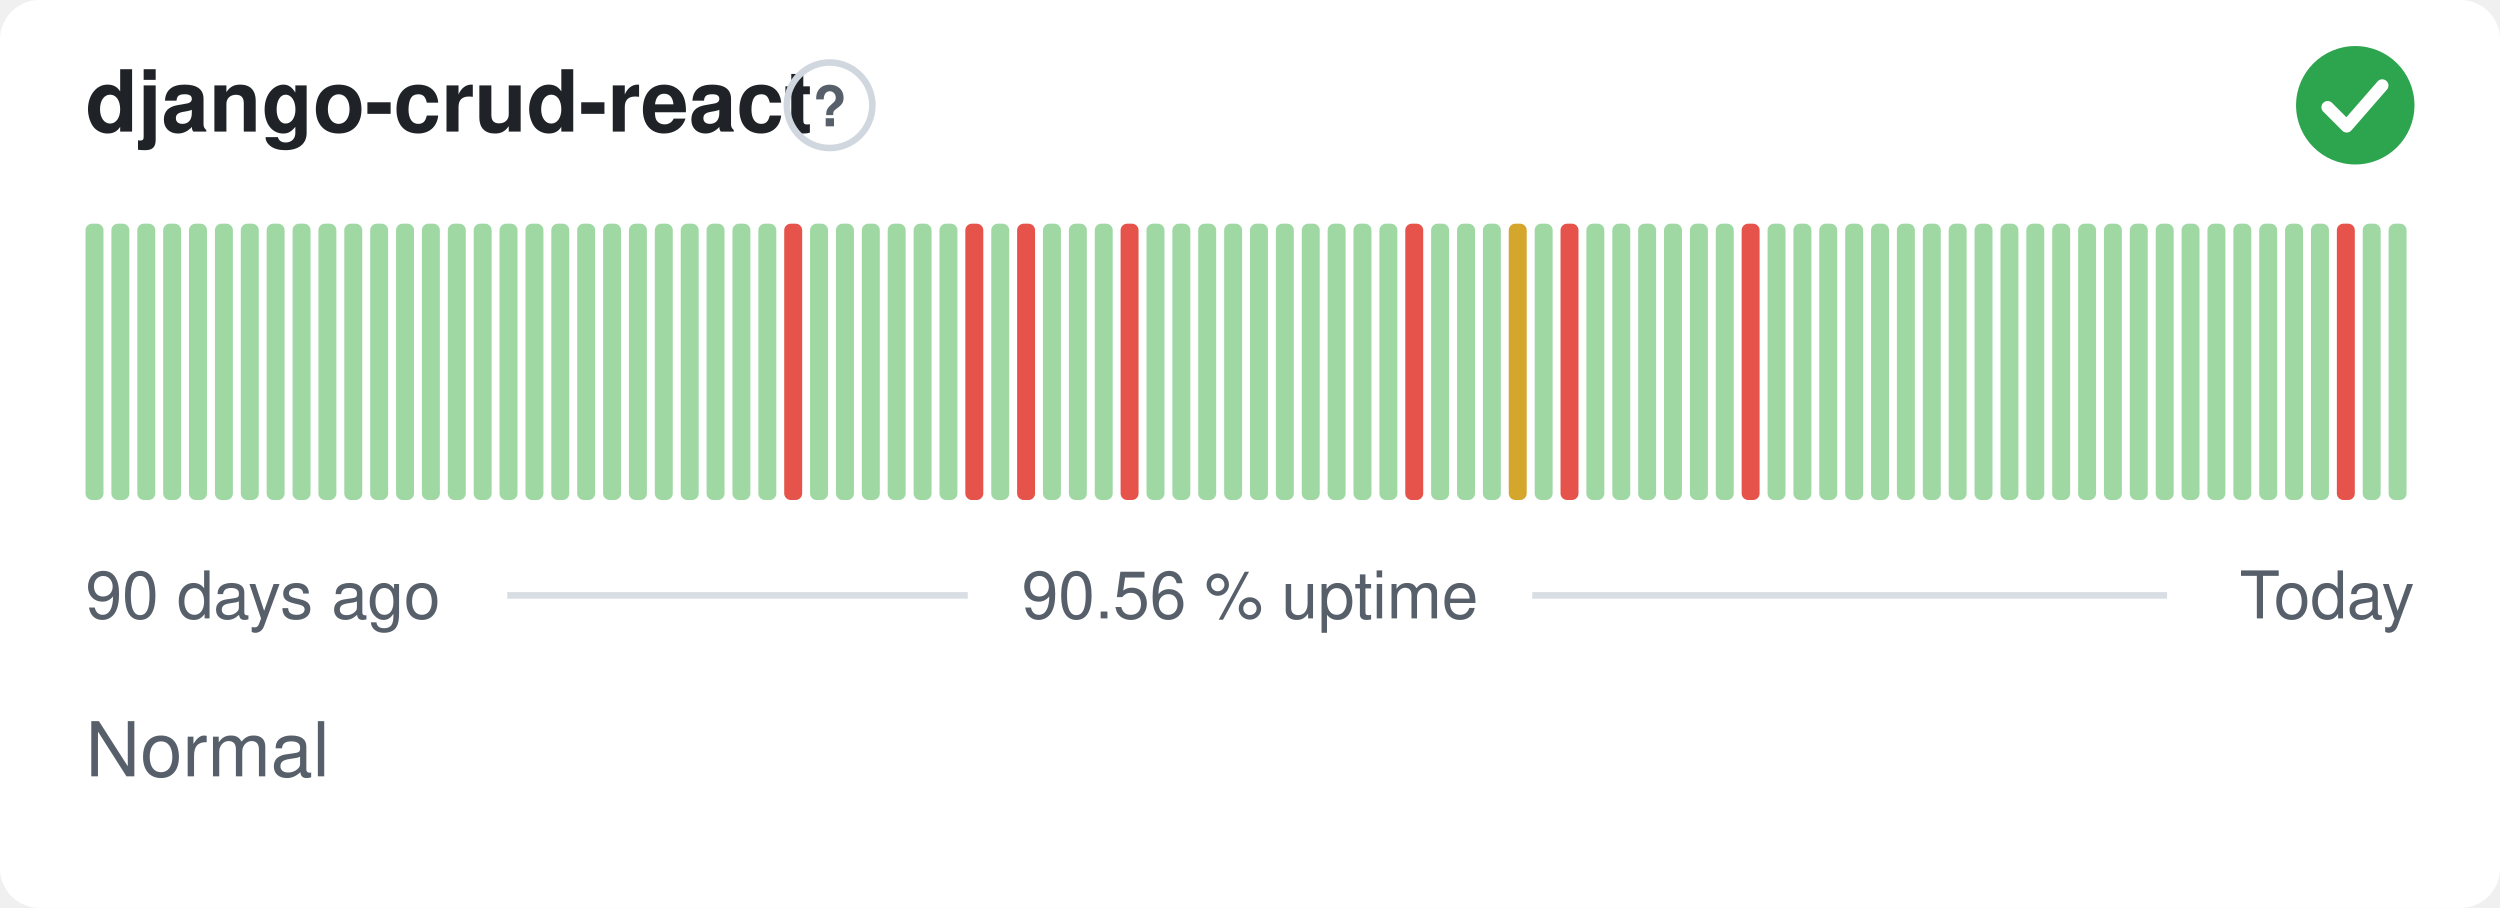
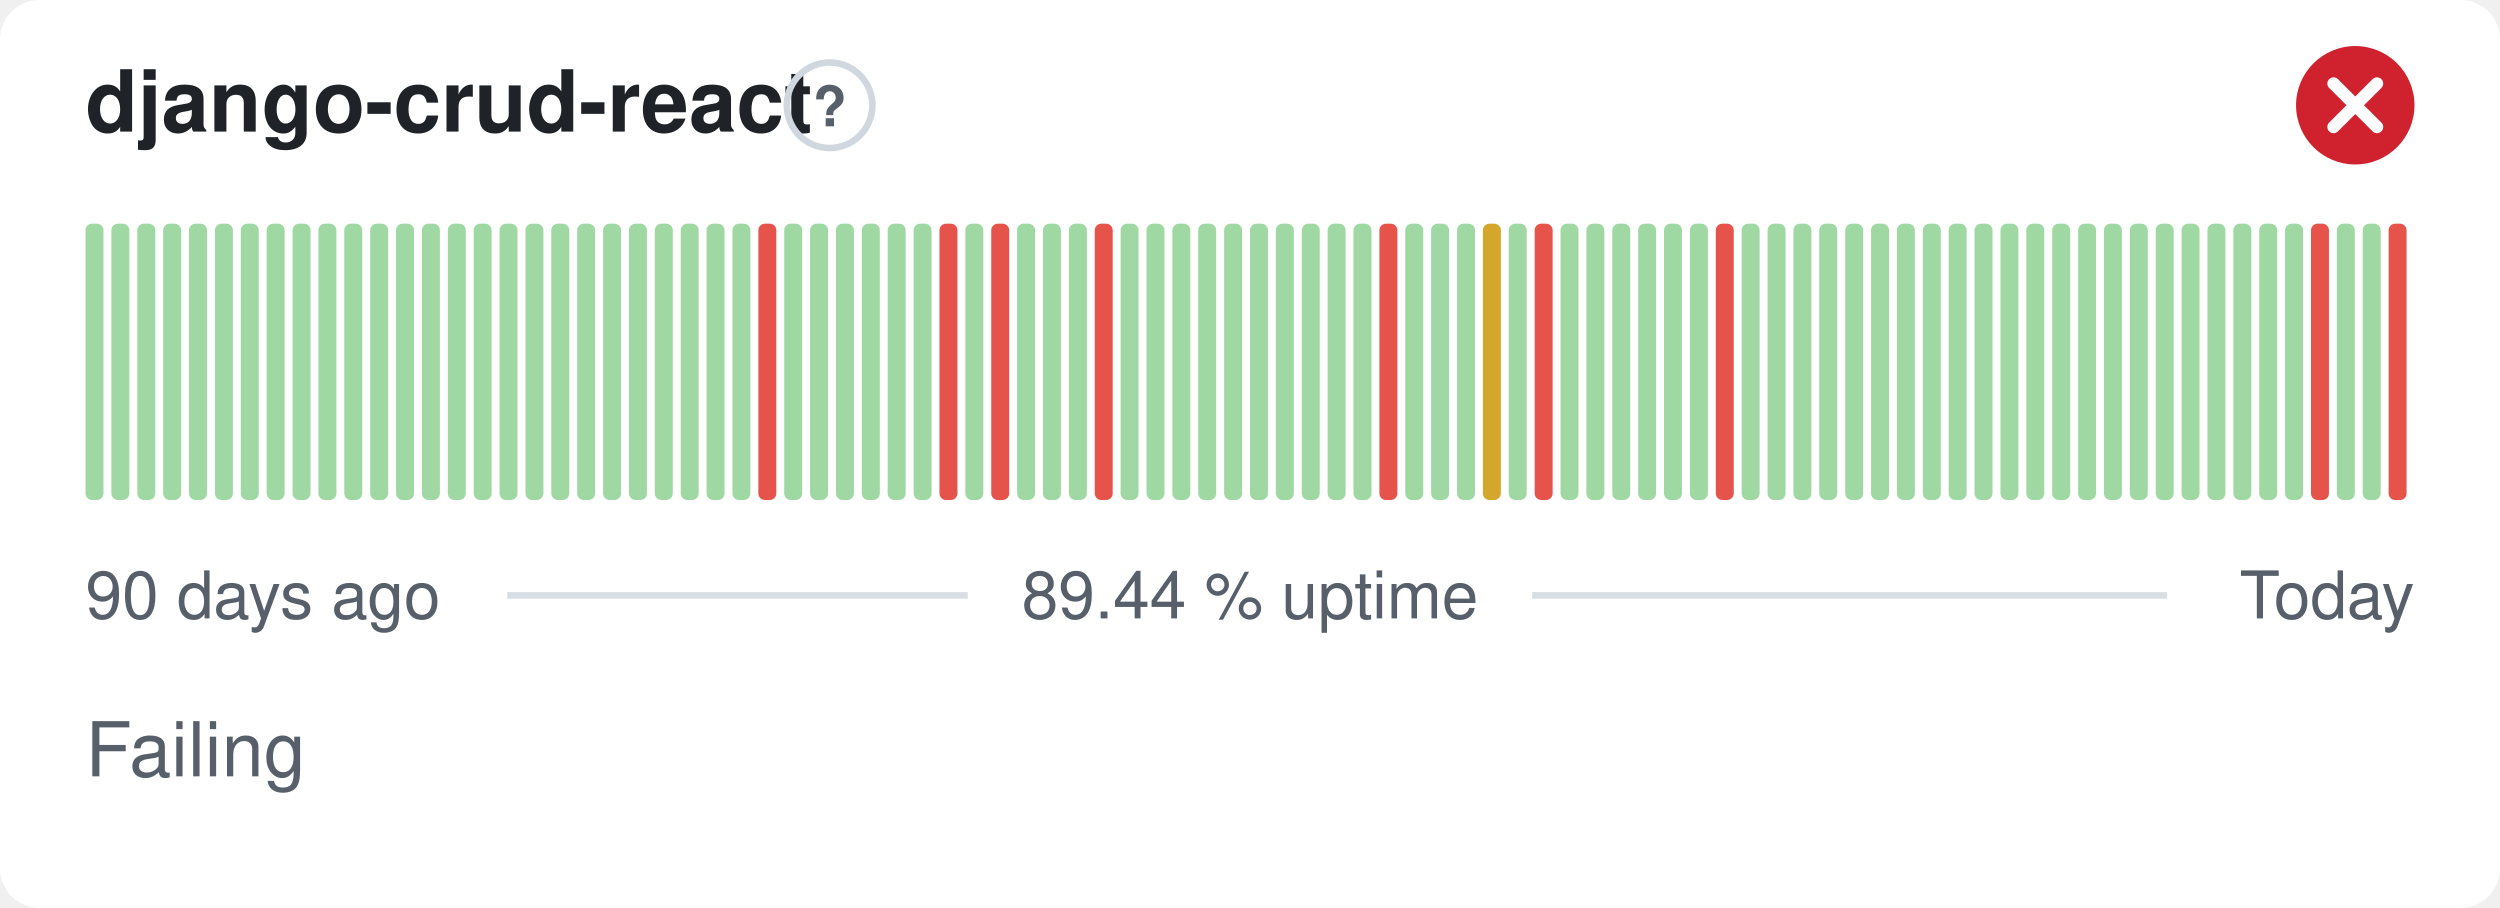
- <svg xmlns="http://www.w3.org/2000/svg" width="380" height="138" viewBox="0 0 380 138" role="img" aria-label="django-crud-react: Normal, 90.56 % uptime over the last 90 days" font-family="-apple-system,BlinkMacSystemFont,'Segoe UI',Helvetica,Arial,sans-serif">
+ <svg xmlns="http://www.w3.org/2000/svg" width="380" height="138" viewBox="0 0 380 138" role="img" aria-label="django-crud-react: Failing, 89.44 % uptime over the last 90 days" font-family="-apple-system,BlinkMacSystemFont,'Segoe UI',Helvetica,Arial,sans-serif">
  <style>
    @media (prefers-color-scheme: dark) {
      .bg { fill: #0d1117 }
      .title { fill: #e6edf3 }
      .muted { fill: #8b949e }
      .hint { stroke: #30363d }
      .rule { stroke: #30363d }
      .nodata { fill: #21262d }
    }
  </style>
  <rect class="bg" width="380" height="138" rx="6" fill="#ffffff" />
  <text class="title" x="13" y="20" font-size="13" font-weight="600" fill="#1f2328">django-crud-react</text>
  <circle class="hint" cx="126.1" cy="16" r="6.5" fill="none" stroke="#d0d7de" stroke-width="1" />
  <text class="muted" x="126.1" y="19.2" text-anchor="middle" font-size="8.5" font-weight="700" fill="#57606a">?</text>
-   <circle cx="358" cy="16" r="9" fill="#2da44e" />
-   <path d="M353.80 16.30l2.90 2.90 5.40 -6.20" fill="none" stroke="#fff" stroke-width="1.89" stroke-linecap="round" stroke-linejoin="round" />
+   <circle cx="358" cy="16" r="9" fill="#cf222e" />
+   <path d="M354.70 12.70l6.60 6.60M361.30 12.70l-6.60 6.60" fill="none" stroke="#fff" stroke-width="1.89" stroke-linecap="round" stroke-linejoin="round" />
  <rect x="13.00" y="34.00" width="2.73" height="42.00" rx="1" fill="#9fd8a3" />
  <rect x="16.93" y="34.00" width="2.73" height="42.00" rx="1" fill="#9fd8a3" />
  <rect x="20.87" y="34.00" width="2.73" height="42.00" rx="1" fill="#9fd8a3" />
  <rect x="24.80" y="34.00" width="2.73" height="42.00" rx="1" fill="#9fd8a3" />
  <rect x="28.73" y="34.00" width="2.73" height="42.00" rx="1" fill="#9fd8a3" />
  <rect x="32.67" y="34.00" width="2.73" height="42.00" rx="1" fill="#9fd8a3" />
  <rect x="36.60" y="34.00" width="2.73" height="42.00" rx="1" fill="#9fd8a3" />
  <rect x="40.53" y="34.00" width="2.73" height="42.00" rx="1" fill="#9fd8a3" />
  <rect x="44.47" y="34.00" width="2.73" height="42.00" rx="1" fill="#9fd8a3" />
  <rect x="48.40" y="34.00" width="2.73" height="42.00" rx="1" fill="#9fd8a3" />
  <rect x="52.33" y="34.00" width="2.73" height="42.00" rx="1" fill="#9fd8a3" />
  <rect x="56.27" y="34.00" width="2.73" height="42.00" rx="1" fill="#9fd8a3" />
  <rect x="60.20" y="34.00" width="2.73" height="42.00" rx="1" fill="#9fd8a3" />
  <rect x="64.13" y="34.00" width="2.73" height="42.00" rx="1" fill="#9fd8a3" />
  <rect x="68.07" y="34.00" width="2.73" height="42.00" rx="1" fill="#9fd8a3" />
  <rect x="72.00" y="34.00" width="2.73" height="42.00" rx="1" fill="#9fd8a3" />
  <rect x="75.93" y="34.00" width="2.73" height="42.00" rx="1" fill="#9fd8a3" />
  <rect x="79.87" y="34.00" width="2.73" height="42.00" rx="1" fill="#9fd8a3" />
  <rect x="83.80" y="34.00" width="2.73" height="42.00" rx="1" fill="#9fd8a3" />
  <rect x="87.73" y="34.00" width="2.73" height="42.00" rx="1" fill="#9fd8a3" />
  <rect x="91.67" y="34.00" width="2.73" height="42.00" rx="1" fill="#9fd8a3" />
  <rect x="95.60" y="34.00" width="2.73" height="42.00" rx="1" fill="#9fd8a3" />
  <rect x="99.53" y="34.00" width="2.73" height="42.00" rx="1" fill="#9fd8a3" />
  <rect x="103.47" y="34.00" width="2.73" height="42.00" rx="1" fill="#9fd8a3" />
  <rect x="107.40" y="34.00" width="2.73" height="42.00" rx="1" fill="#9fd8a3" />
  <rect x="111.33" y="34.00" width="2.73" height="42.00" rx="1" fill="#9fd8a3" />
-   <rect x="115.27" y="34.00" width="2.73" height="42.00" rx="1" fill="#9fd8a3" />
-   <rect x="119.20" y="34.00" width="2.73" height="42.00" rx="1" fill="#e5534b" />
+   <rect x="115.27" y="34.00" width="2.73" height="42.00" rx="1" fill="#e5534b" />
+   <rect x="119.20" y="34.00" width="2.73" height="42.00" rx="1" fill="#9fd8a3" />
  <rect x="123.13" y="34.00" width="2.73" height="42.00" rx="1" fill="#9fd8a3" />
  <rect x="127.07" y="34.00" width="2.73" height="42.00" rx="1" fill="#9fd8a3" />
  <rect x="131.00" y="34.00" width="2.73" height="42.00" rx="1" fill="#9fd8a3" />
  <rect x="134.93" y="34.00" width="2.73" height="42.00" rx="1" fill="#9fd8a3" />
  <rect x="138.87" y="34.00" width="2.73" height="42.00" rx="1" fill="#9fd8a3" />
-   <rect x="142.80" y="34.00" width="2.73" height="42.00" rx="1" fill="#9fd8a3" />
-   <rect x="146.73" y="34.00" width="2.73" height="42.00" rx="1" fill="#e5534b" />
-   <rect x="150.67" y="34.00" width="2.73" height="42.00" rx="1" fill="#9fd8a3" />
-   <rect x="154.60" y="34.00" width="2.73" height="42.00" rx="1" fill="#e5534b" />
+   <rect x="142.80" y="34.00" width="2.73" height="42.00" rx="1" fill="#e5534b" />
+   <rect x="146.73" y="34.00" width="2.73" height="42.00" rx="1" fill="#9fd8a3" />
+   <rect x="150.67" y="34.00" width="2.73" height="42.00" rx="1" fill="#e5534b" />
+   <rect x="154.60" y="34.00" width="2.73" height="42.00" rx="1" fill="#9fd8a3" />
  <rect x="158.53" y="34.00" width="2.73" height="42.00" rx="1" fill="#9fd8a3" />
  <rect x="162.47" y="34.00" width="2.73" height="42.00" rx="1" fill="#9fd8a3" />
-   <rect x="166.40" y="34.00" width="2.73" height="42.00" rx="1" fill="#9fd8a3" />
-   <rect x="170.33" y="34.00" width="2.73" height="42.00" rx="1" fill="#e5534b" />
+   <rect x="166.40" y="34.00" width="2.73" height="42.00" rx="1" fill="#e5534b" />
+   <rect x="170.33" y="34.00" width="2.73" height="42.00" rx="1" fill="#9fd8a3" />
  <rect x="174.27" y="34.00" width="2.73" height="42.00" rx="1" fill="#9fd8a3" />
  <rect x="178.20" y="34.00" width="2.73" height="42.00" rx="1" fill="#9fd8a3" />
  <rect x="182.13" y="34.00" width="2.73" height="42.00" rx="1" fill="#9fd8a3" />
  <rect x="186.07" y="34.00" width="2.73" height="42.00" rx="1" fill="#9fd8a3" />
  <rect x="190.00" y="34.00" width="2.73" height="42.00" rx="1" fill="#9fd8a3" />
  <rect x="193.93" y="34.00" width="2.73" height="42.00" rx="1" fill="#9fd8a3" />
  <rect x="197.87" y="34.00" width="2.73" height="42.00" rx="1" fill="#9fd8a3" />
  <rect x="201.80" y="34.00" width="2.73" height="42.00" rx="1" fill="#9fd8a3" />
  <rect x="205.73" y="34.00" width="2.73" height="42.00" rx="1" fill="#9fd8a3" />
-   <rect x="209.67" y="34.00" width="2.73" height="42.00" rx="1" fill="#9fd8a3" />
-   <rect x="213.60" y="34.00" width="2.73" height="42.00" rx="1" fill="#e5534b" />
+   <rect x="209.67" y="34.00" width="2.73" height="42.00" rx="1" fill="#e5534b" />
+   <rect x="213.60" y="34.00" width="2.73" height="42.00" rx="1" fill="#9fd8a3" />
  <rect x="217.53" y="34.00" width="2.73" height="42.00" rx="1" fill="#9fd8a3" />
  <rect x="221.47" y="34.00" width="2.73" height="42.00" rx="1" fill="#9fd8a3" />
-   <rect x="225.40" y="34.00" width="2.73" height="42.00" rx="1" fill="#9fd8a3" />
-   <rect x="229.33" y="34.00" width="2.73" height="42.00" rx="1" fill="#d4a72c" />
-   <rect x="233.27" y="34.00" width="2.73" height="42.00" rx="1" fill="#9fd8a3" />
-   <rect x="237.20" y="34.00" width="2.73" height="42.00" rx="1" fill="#e5534b" />
+   <rect x="225.40" y="34.00" width="2.73" height="42.00" rx="1" fill="#d4a72c" />
+   <rect x="229.33" y="34.00" width="2.73" height="42.00" rx="1" fill="#9fd8a3" />
+   <rect x="233.27" y="34.00" width="2.73" height="42.00" rx="1" fill="#e5534b" />
+   <rect x="237.20" y="34.00" width="2.73" height="42.00" rx="1" fill="#9fd8a3" />
  <rect x="241.13" y="34.00" width="2.73" height="42.00" rx="1" fill="#9fd8a3" />
  <rect x="245.07" y="34.00" width="2.73" height="42.00" rx="1" fill="#9fd8a3" />
  <rect x="249.00" y="34.00" width="2.73" height="42.00" rx="1" fill="#9fd8a3" />
  <rect x="252.93" y="34.00" width="2.73" height="42.00" rx="1" fill="#9fd8a3" />
  <rect x="256.87" y="34.00" width="2.73" height="42.00" rx="1" fill="#9fd8a3" />
-   <rect x="260.80" y="34.00" width="2.73" height="42.00" rx="1" fill="#9fd8a3" />
-   <rect x="264.73" y="34.00" width="2.73" height="42.00" rx="1" fill="#e5534b" />
+   <rect x="260.80" y="34.00" width="2.73" height="42.00" rx="1" fill="#e5534b" />
+   <rect x="264.73" y="34.00" width="2.73" height="42.00" rx="1" fill="#9fd8a3" />
  <rect x="268.67" y="34.00" width="2.73" height="42.00" rx="1" fill="#9fd8a3" />
  <rect x="272.60" y="34.00" width="2.73" height="42.00" rx="1" fill="#9fd8a3" />
  <rect x="276.53" y="34.00" width="2.73" height="42.00" rx="1" fill="#9fd8a3" />
  <rect x="280.47" y="34.00" width="2.73" height="42.00" rx="1" fill="#9fd8a3" />
  <rect x="284.40" y="34.00" width="2.73" height="42.00" rx="1" fill="#9fd8a3" />
  <rect x="288.33" y="34.00" width="2.73" height="42.00" rx="1" fill="#9fd8a3" />
  <rect x="292.27" y="34.00" width="2.73" height="42.00" rx="1" fill="#9fd8a3" />
  <rect x="296.20" y="34.00" width="2.73" height="42.00" rx="1" fill="#9fd8a3" />
  <rect x="300.13" y="34.00" width="2.73" height="42.00" rx="1" fill="#9fd8a3" />
  <rect x="304.07" y="34.00" width="2.73" height="42.00" rx="1" fill="#9fd8a3" />
  <rect x="308.00" y="34.00" width="2.73" height="42.00" rx="1" fill="#9fd8a3" />
  <rect x="311.93" y="34.00" width="2.73" height="42.00" rx="1" fill="#9fd8a3" />
  <rect x="315.87" y="34.00" width="2.73" height="42.00" rx="1" fill="#9fd8a3" />
  <rect x="319.80" y="34.00" width="2.73" height="42.00" rx="1" fill="#9fd8a3" />
  <rect x="323.73" y="34.00" width="2.73" height="42.00" rx="1" fill="#9fd8a3" />
  <rect x="327.67" y="34.00" width="2.73" height="42.00" rx="1" fill="#9fd8a3" />
  <rect x="331.60" y="34.00" width="2.73" height="42.00" rx="1" fill="#9fd8a3" />
  <rect x="335.53" y="34.00" width="2.73" height="42.00" rx="1" fill="#9fd8a3" />
  <rect x="339.47" y="34.00" width="2.73" height="42.00" rx="1" fill="#9fd8a3" />
  <rect x="343.40" y="34.00" width="2.73" height="42.00" rx="1" fill="#9fd8a3" />
  <rect x="347.33" y="34.00" width="2.73" height="42.00" rx="1" fill="#9fd8a3" />
-   <rect x="351.27" y="34.00" width="2.73" height="42.00" rx="1" fill="#9fd8a3" />
-   <rect x="355.20" y="34.00" width="2.73" height="42.00" rx="1" fill="#e5534b" />
+   <rect x="351.27" y="34.00" width="2.73" height="42.00" rx="1" fill="#e5534b" />
+   <rect x="355.20" y="34.00" width="2.73" height="42.00" rx="1" fill="#9fd8a3" />
  <rect x="359.13" y="34.00" width="2.73" height="42.00" rx="1" fill="#9fd8a3" />
-   <rect x="363.07" y="34.00" width="2.73" height="42.00" rx="1" fill="#9fd8a3" />
+   <rect x="363.07" y="34.00" width="2.73" height="42.00" rx="1" fill="#e5534b" />
  <text class="muted" x="13" y="94" font-size="10" fill="#57606a">90 days ago</text>
-   <text class="muted" x="190" y="94" text-anchor="middle" font-size="10" fill="#57606a">90.56 % uptime</text>
+   <text class="muted" x="190" y="94" text-anchor="middle" font-size="10" fill="#57606a">89.44 % uptime</text>
  <text class="muted" x="367" y="94" text-anchor="end" font-size="10" fill="#57606a">Today</text>
  <line class="rule" x1="77.1" y1="90.5" x2="147.1" y2="90.5" stroke="#d8dee4" stroke-width="1" />
  <line class="rule" x1="232.9" y1="90.5" x2="329.4" y2="90.5" stroke="#d8dee4" stroke-width="1" />
-   <text class="muted" x="13" y="118" font-size="11.5" fill="#57606a">Normal</text>
+   <text class="muted" x="13" y="118" font-size="11.5" fill="#57606a">Failing</text>
</svg>
